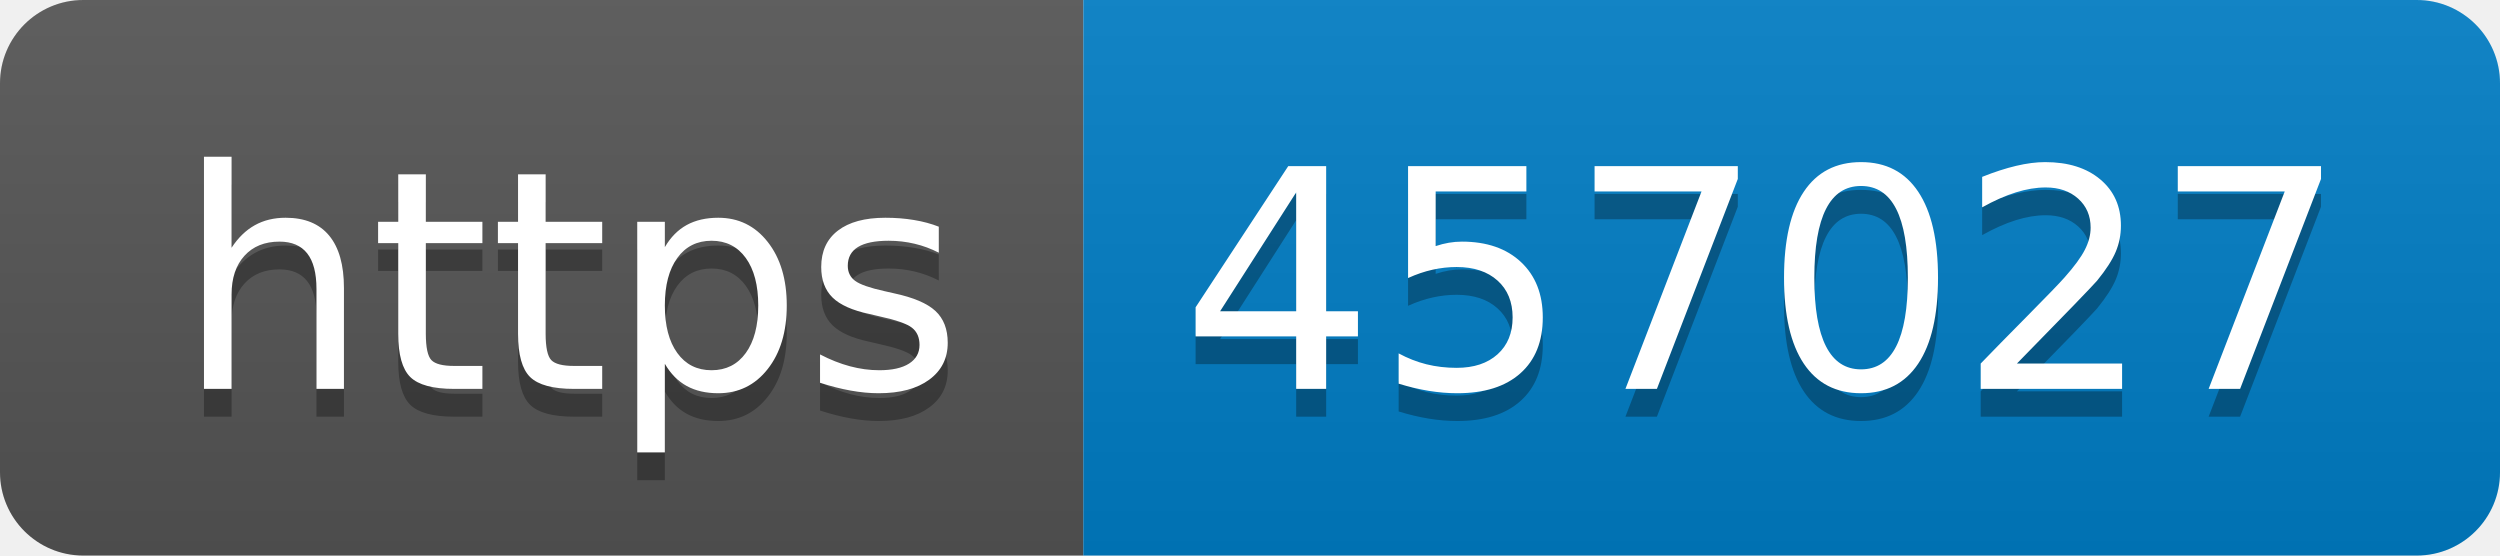
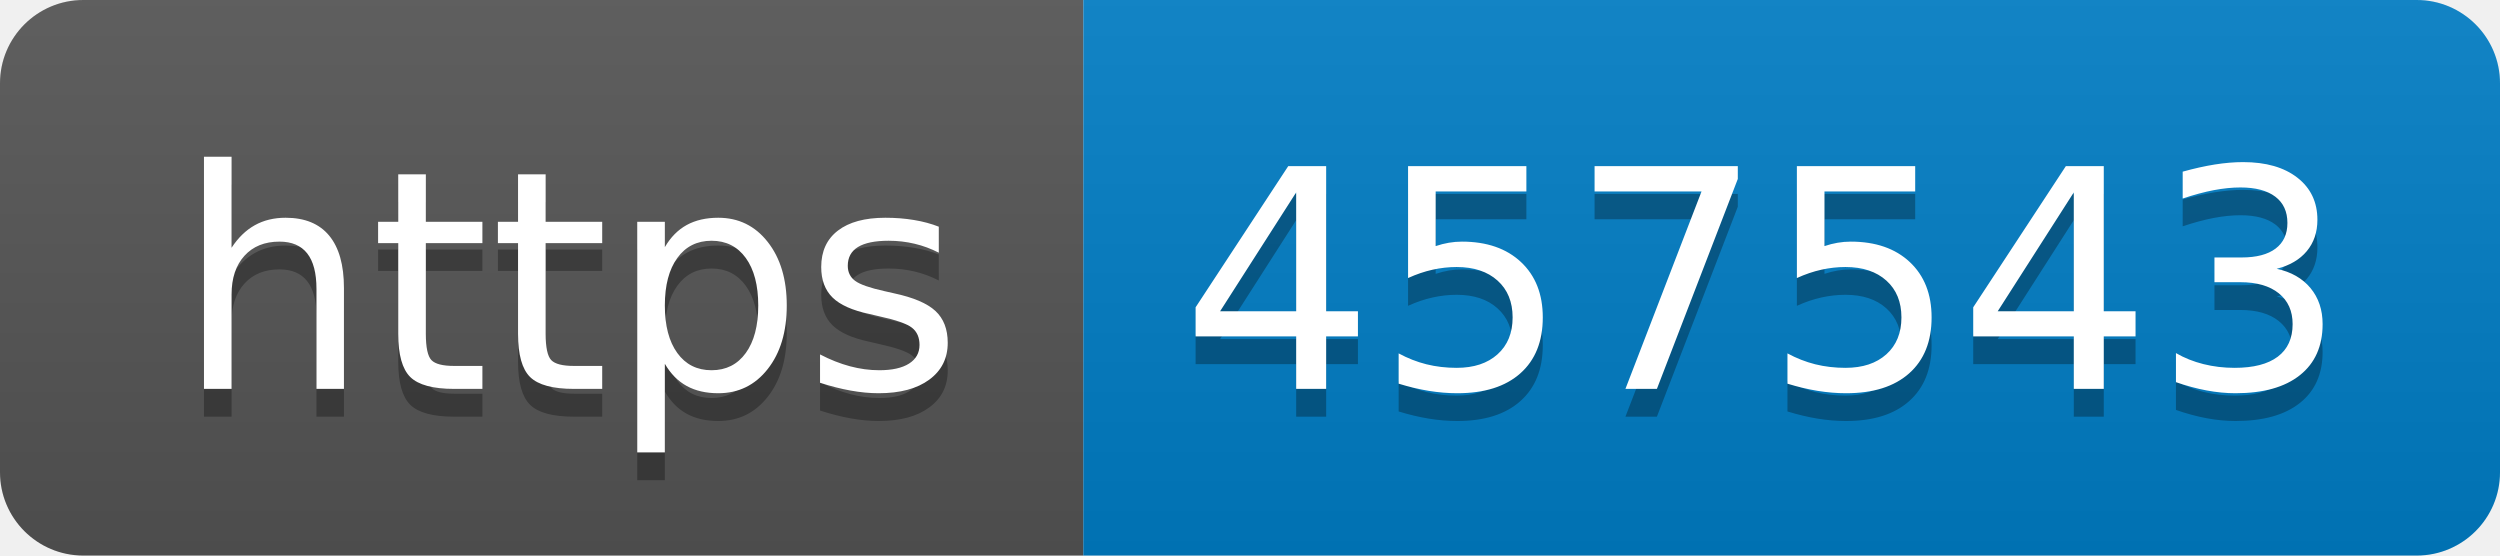
- <svg xmlns="http://www.w3.org/2000/svg" width="90" height="20" role="img" aria-label="https: 457027">
+ <svg xmlns="http://www.w3.org/2000/svg" width="90" height="20" role="img" aria-label="https: 457543">
  <linearGradient id="s" x2="0" y2="100%">
    <stop offset="0" stop-color="#bbb" stop-opacity=".1" />
    <stop offset="1" stop-opacity=".1" />
  </linearGradient>
  <clipPath id="r">
    <rect width="90" height="20" rx="3" fill="#fff" />
  </clipPath>
  <g clip-path="url(#r)">
    <rect width="39" height="20" fill="#555" />
    <rect x="39" width="51" height="20" fill="#007ec6" />
    <rect width="90" height="20" fill="url(#s)" />
  </g>
  <g fill="#fff" text-anchor="middle" font-family="Verdana,Geneva,DejaVu Sans,sans-serif" text-rendering="geometricPrecision" font-size="110">
    <text aria-hidden="true" x="205" y="150" fill="#010101" fill-opacity=".3" transform="scale(.1)" textLength="290">https</text>
    <text x="205" y="140" transform="scale(.1)" fill="#fff" textLength="290">https</text>
-     <text aria-hidden="true" x="635" y="150" fill="#010101" fill-opacity=".3" transform="scale(.1)" textLength="410">457027</text>
-     <text x="635" y="140" transform="scale(.1)" fill="#fff" textLength="410">457027</text>
+     <text aria-hidden="true" x="635" y="150" fill="#010101" fill-opacity=".3" transform="scale(.1)" textLength="410">457543</text>
+     <text x="635" y="140" transform="scale(.1)" fill="#fff" textLength="410">457543</text>
  </g>
</svg>
